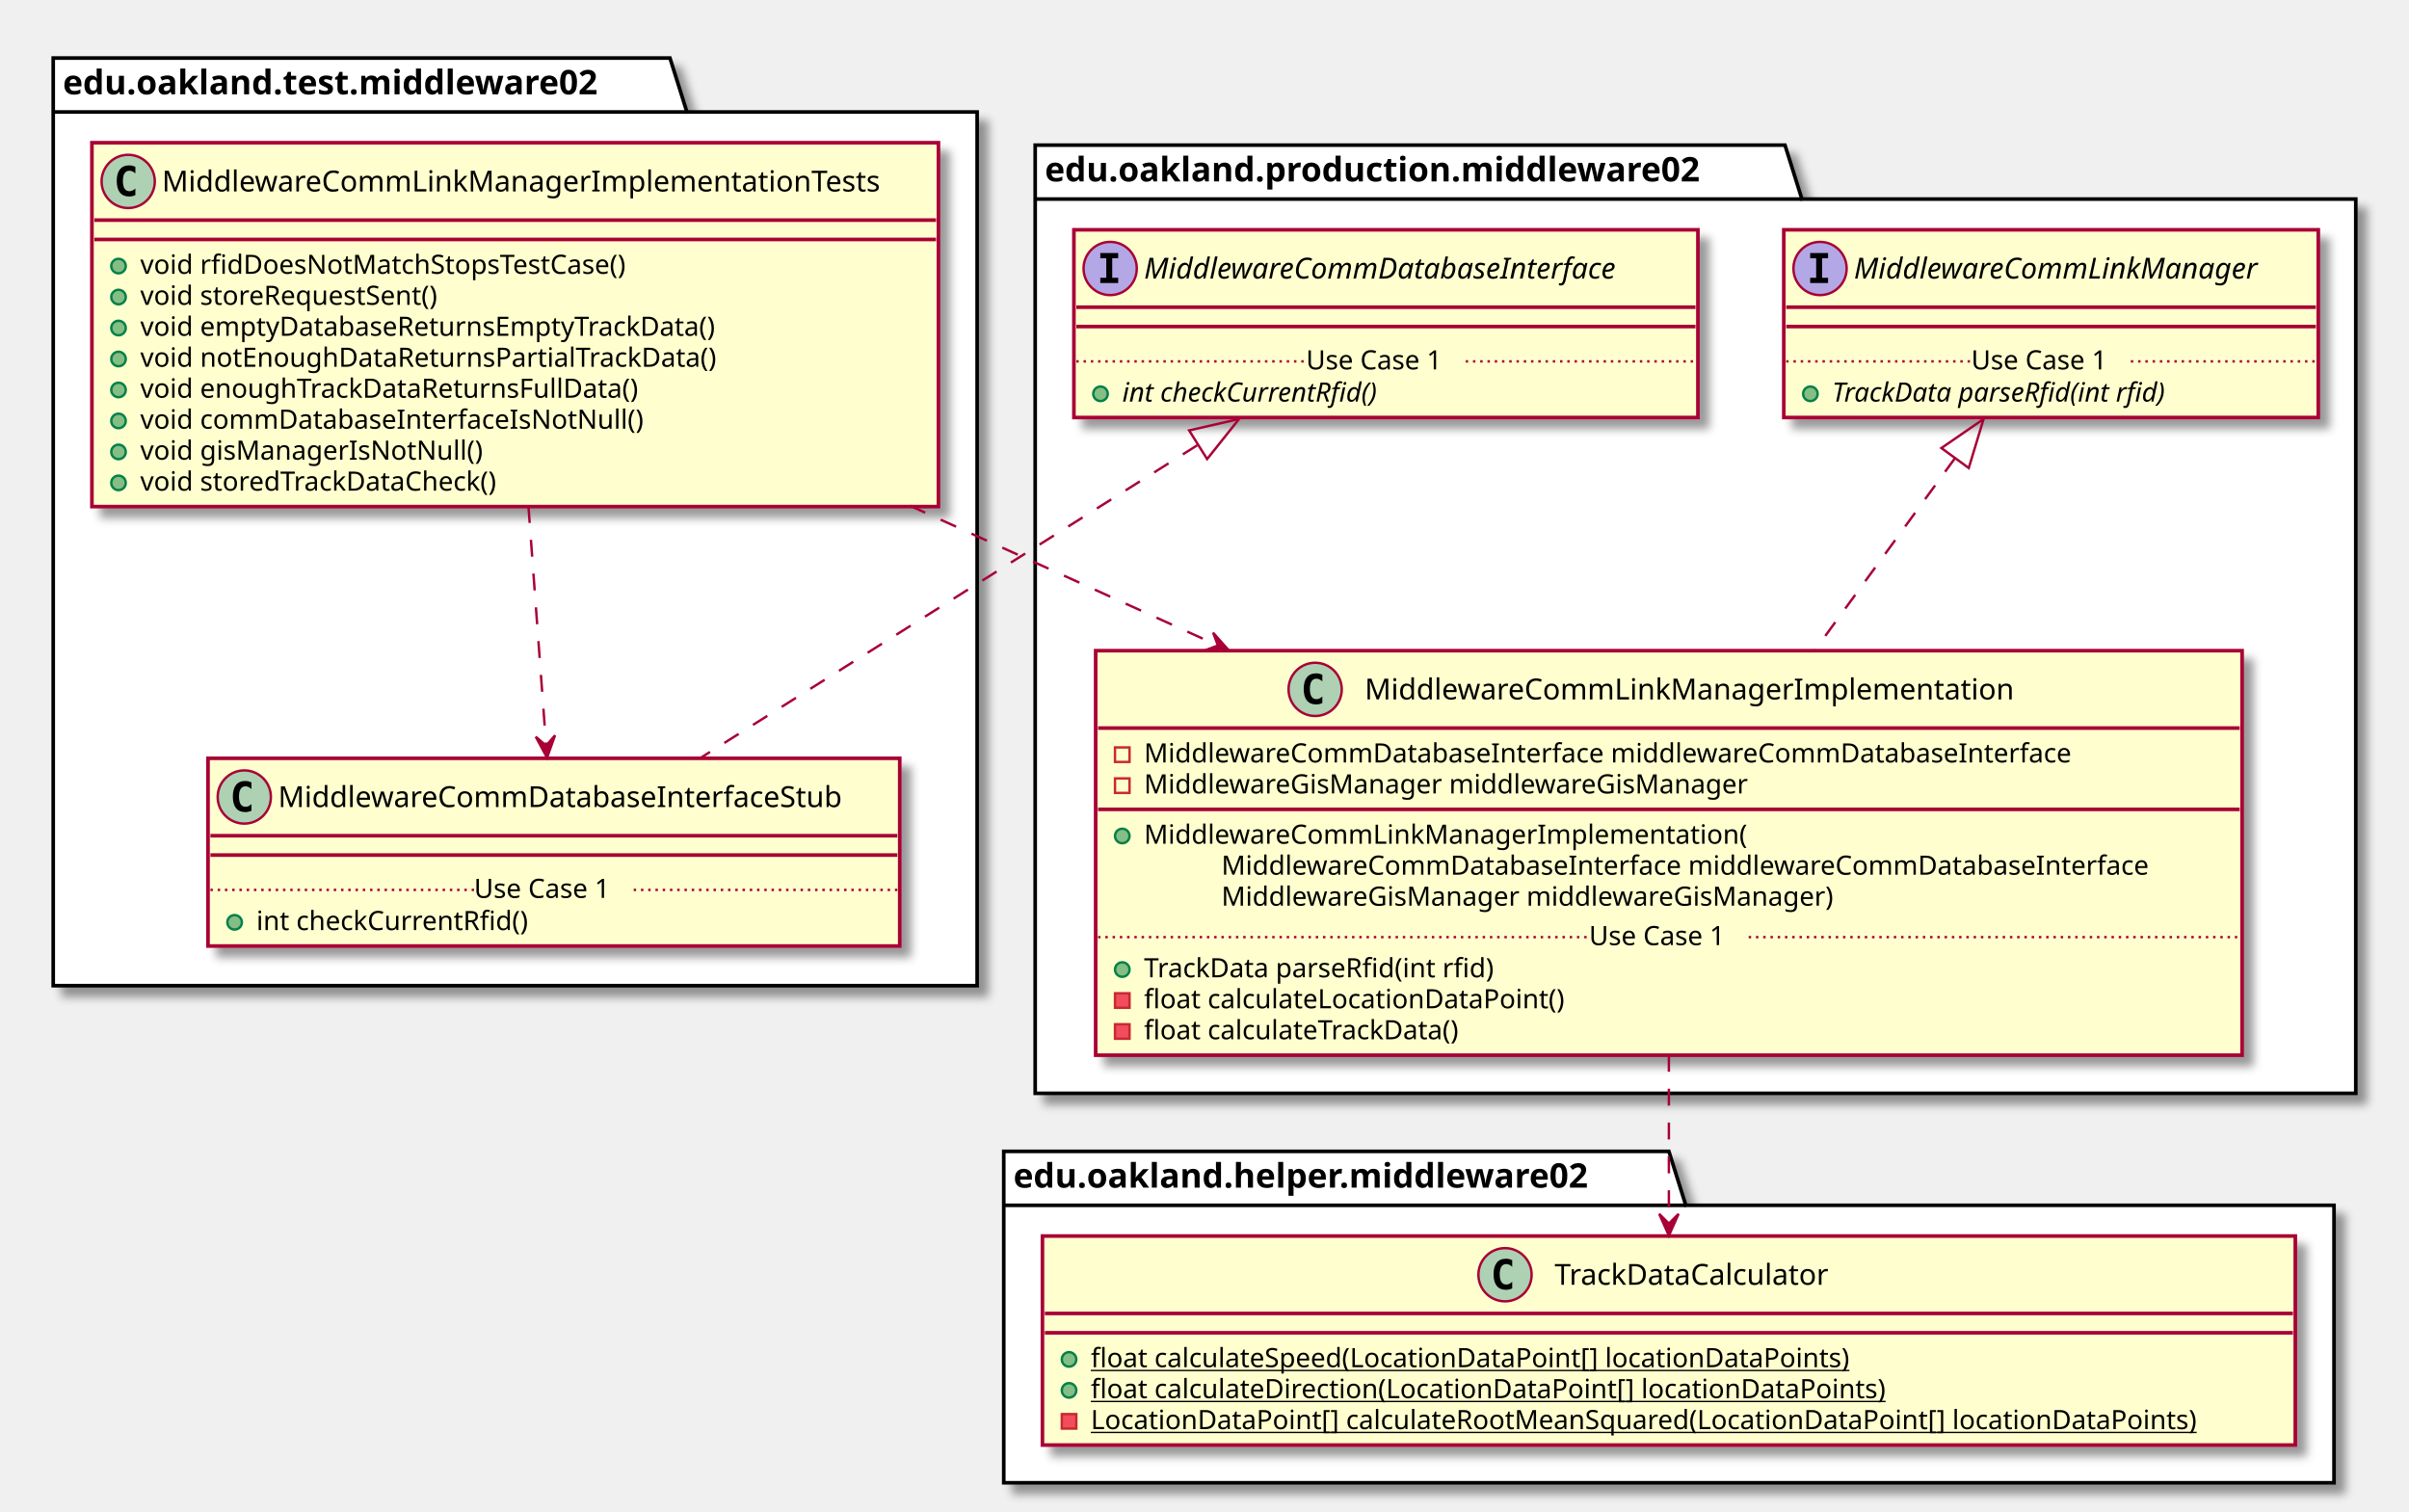
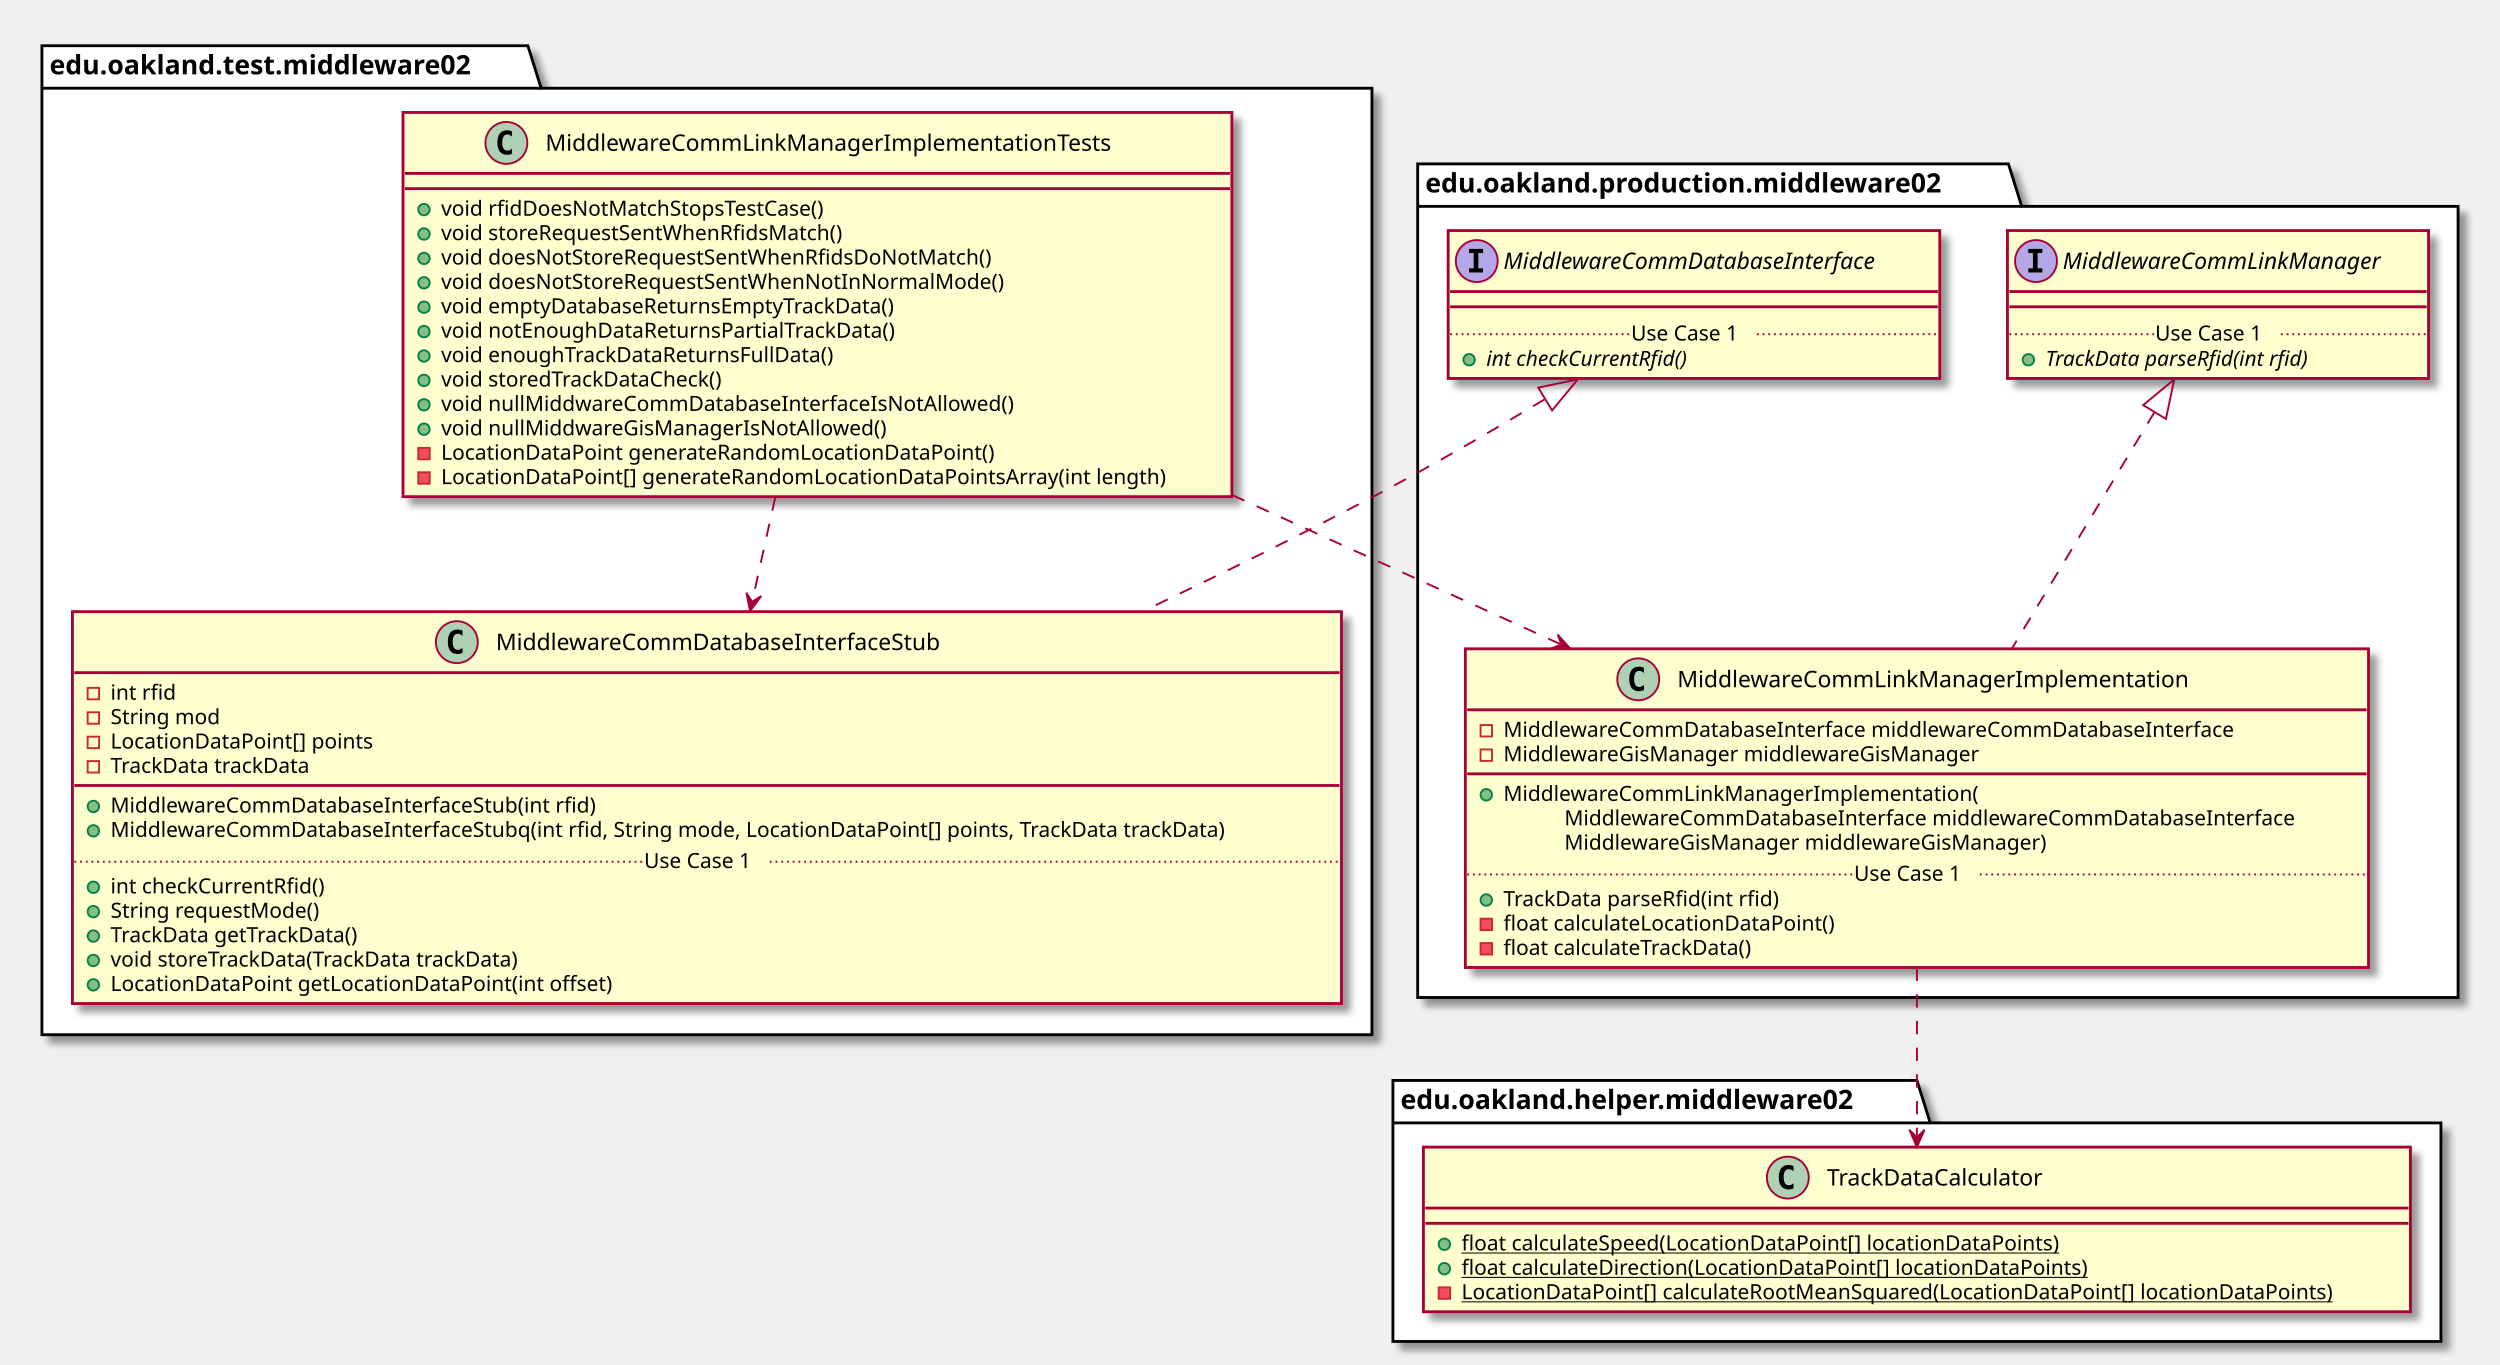
- <svg xmlns="http://www.w3.org/2000/svg" contentScriptType="application/ecmascript" contentStyleType="text/css" height="625px" preserveAspectRatio="none" style="width:996px;height:625px;" version="1.1" viewBox="0 0 996 625" width="996px" zoomAndPan="magnify">
+ <svg xmlns="http://www.w3.org/2000/svg" contentScriptType="application/ecmascript" contentStyleType="text/css" height="716px" preserveAspectRatio="none" style="width:1312px;height:716px;" version="1.1" viewBox="0 0 1312 716" width="1312px" zoomAndPan="magnify">
  <defs>
-     <filter height="300%" id="f1lprc5m8w7bvd" width="300%" x="-1" y="-1">
+     <filter height="300%" id="fmli7ghvfmhwf" width="300%" x="-1" y="-1">
      <feGaussianBlur result="blurOut" stdDeviation="2.0" />
      <feColorMatrix in="blurOut" result="blurOut2" type="matrix" values="0 0 0 0 0 0 0 0 0 0 0 0 0 0 0 0 0 0 .4 0" />
      <feOffset dx="4.0" dy="4.0" in="blurOut2" result="blurOut3" />
      <feBlend in="SourceGraphic" in2="blurOut3" mode="normal" />
    </filter>
  </defs>
  <g>
-     <polygon fill="#FFFFFF" filter="url(#f1lprc5m8w7bvd)" points="22,24,277,24,284,46.297,404,46.297,404,407.5,22,407.5,22,24" style="stroke: #000000; stroke-width: 1.5;" />
+     <polygon fill="#FFFFFF" filter="url(#fmli7ghvfmhwf)" points="22,24,277,24,284,46.297,720,46.297,720,543,22,543,22,24" style="stroke: #000000; stroke-width: 1.5;" />
    <line style="stroke: #000000; stroke-width: 1.5;" x1="22" x2="284" y1="46.297" y2="46.297" />
    <text fill="#000000" font-family="sans-serif" font-size="14" font-weight="bold" lengthAdjust="spacingAndGlyphs" textLength="249" x="26" y="38.995">edu.oakland.test.middleware02</text>
-     <polygon fill="#FFFFFF" filter="url(#f1lprc5m8w7bvd)" points="428,60,738,60,745,82.297,974,82.297,974,452,428,452,428,60" style="stroke: #000000; stroke-width: 1.5;" />
-     <line style="stroke: #000000; stroke-width: 1.5;" x1="428" x2="745" y1="82.297" y2="82.297" />
-     <text fill="#000000" font-family="sans-serif" font-size="14" font-weight="bold" lengthAdjust="spacingAndGlyphs" textLength="304" x="432" y="74.995">edu.oakland.production.middleware02</text>
-     <polygon fill="#FFFFFF" filter="url(#f1lprc5m8w7bvd)" points="415,476,690,476,697,498.297,965,498.297,965,613,415,613,415,476" style="stroke: #000000; stroke-width: 1.5;" />
-     <line style="stroke: #000000; stroke-width: 1.5;" x1="415" x2="697" y1="498.297" y2="498.297" />
-     <text fill="#000000" font-family="sans-serif" font-size="14" font-weight="bold" lengthAdjust="spacingAndGlyphs" textLength="269" x="419" y="490.995">edu.oakland.helper.middleware02</text>
-     <rect fill="#FEFECE" filter="url(#f1lprc5m8w7bvd)" height="150.438" id="MiddlewareCommLinkManagerImplementationTests" style="stroke: #A80036; stroke-width: 1.5;" width="350" x="38" y="59" />
-     <ellipse cx="53" cy="75" fill="#ADD1B2" rx="11" ry="11" style="stroke: #A80036; stroke-width: 1.0;" />
-     <path d="M55.969,80.641 Q55.391,80.938 54.75,81.078 Q54.109,81.234 53.406,81.234 Q50.906,81.234 49.578,79.594 Q48.266,77.938 48.266,74.812 Q48.266,71.688 49.578,70.031 Q50.906,68.375 53.406,68.375 Q54.109,68.375 54.75,68.531 Q55.406,68.688 55.969,68.984 L55.969,71.703 Q55.344,71.125 54.75,70.859 Q54.156,70.578 53.531,70.578 Q52.188,70.578 51.5,71.656 Q50.812,72.719 50.812,74.812 Q50.812,76.906 51.5,77.984 Q52.188,79.047 53.531,79.047 Q54.156,79.047 54.75,78.781 Q55.344,78.5 55.969,77.922 L55.969,80.641 Z " />
-     <text fill="#000000" font-family="sans-serif" font-size="12" lengthAdjust="spacingAndGlyphs" textLength="318" x="67" y="79.154">MiddlewareCommLinkManagerImplementationTests</text>
-     <line style="stroke: #A80036; stroke-width: 1.5;" x1="39" x2="387" y1="91" y2="91" />
-     <line style="stroke: #A80036; stroke-width: 1.5;" x1="39" x2="387" y1="99" y2="99" />
-     <ellipse cx="49" cy="110" fill="#84BE84" rx="3" ry="3" style="stroke: #038048; stroke-width: 1.0;" />
-     <text fill="#000000" font-family="sans-serif" font-size="11" lengthAdjust="spacingAndGlyphs" textLength="222" x="58" y="113.21">void rfidDoesNotMatchStopsTestCase()</text>
-     <ellipse cx="49" cy="122.805" fill="#84BE84" rx="3" ry="3" style="stroke: #038048; stroke-width: 1.0;" />
-     <text fill="#000000" font-family="sans-serif" font-size="11" lengthAdjust="spacingAndGlyphs" textLength="137" x="58" y="126.015">void storeRequestSent()</text>
-     <ellipse cx="49" cy="135.609" fill="#84BE84" rx="3" ry="3" style="stroke: #038048; stroke-width: 1.0;" />
-     <text fill="#000000" font-family="sans-serif" font-size="11" lengthAdjust="spacingAndGlyphs" textLength="260" x="58" y="138.82">void emptyDatabaseReturnsEmptyTrackData()</text>
-     <ellipse cx="49" cy="148.414" fill="#84BE84" rx="3" ry="3" style="stroke: #038048; stroke-width: 1.0;" />
-     <text fill="#000000" font-family="sans-serif" font-size="11" lengthAdjust="spacingAndGlyphs" textLength="258" x="58" y="151.625">void notEnoughDataReturnsPartialTrackData()</text>
-     <ellipse cx="49" cy="161.219" fill="#84BE84" rx="3" ry="3" style="stroke: #038048; stroke-width: 1.0;" />
-     <text fill="#000000" font-family="sans-serif" font-size="11" lengthAdjust="spacingAndGlyphs" textLength="223" x="58" y="164.429">void enoughTrackDataReturnsFullData()</text>
-     <ellipse cx="49" cy="174.023" fill="#84BE84" rx="3" ry="3" style="stroke: #038048; stroke-width: 1.0;" />
-     <text fill="#000000" font-family="sans-serif" font-size="11" lengthAdjust="spacingAndGlyphs" textLength="224" x="58" y="177.234">void commDatabaseInterfaceIsNotNull()</text>
-     <ellipse cx="49" cy="186.828" fill="#84BE84" rx="3" ry="3" style="stroke: #038048; stroke-width: 1.0;" />
-     <text fill="#000000" font-family="sans-serif" font-size="11" lengthAdjust="spacingAndGlyphs" textLength="151" x="58" y="190.039">void gisManagerIsNotNull()</text>
-     <ellipse cx="49" cy="199.633" fill="#84BE84" rx="3" ry="3" style="stroke: #038048; stroke-width: 1.0;" />
-     <text fill="#000000" font-family="sans-serif" font-size="11" lengthAdjust="spacingAndGlyphs" textLength="163" x="58" y="202.843">void storedTrackDataCheck()</text>
-     <rect fill="#FEFECE" filter="url(#f1lprc5m8w7bvd)" height="77.609" id="MiddlewareCommDatabaseInterfaceStub" style="stroke: #A80036; stroke-width: 1.5;" width="286" x="86" y="313.5" />
-     <ellipse cx="101" cy="329.5" fill="#ADD1B2" rx="11" ry="11" style="stroke: #A80036; stroke-width: 1.0;" />
-     <path d="M103.969,335.141 Q103.391,335.438 102.75,335.578 Q102.109,335.734 101.406,335.734 Q98.906,335.734 97.578,334.094 Q96.266,332.438 96.266,329.312 Q96.266,326.188 97.578,324.531 Q98.906,322.875 101.406,322.875 Q102.109,322.875 102.75,323.031 Q103.406,323.188 103.969,323.484 L103.969,326.203 Q103.344,325.625 102.75,325.359 Q102.156,325.078 101.531,325.078 Q100.188,325.078 99.5,326.156 Q98.812,327.219 98.812,329.312 Q98.812,331.406 99.5,332.484 Q100.188,333.547 101.531,333.547 Q102.156,333.547 102.75,333.281 Q103.344,333 103.969,332.422 L103.969,335.141 Z " />
-     <text fill="#000000" font-family="sans-serif" font-size="12" lengthAdjust="spacingAndGlyphs" textLength="254" x="115" y="333.654">MiddlewareCommDatabaseInterfaceStub</text>
-     <line style="stroke: #A80036; stroke-width: 1.5;" x1="87" x2="371" y1="345.5" y2="345.5" />
-     <line style="stroke: #A80036; stroke-width: 1.5;" x1="87" x2="371" y1="353.5" y2="353.5" />
-     <ellipse cx="97" cy="381.305" fill="#84BE84" rx="3" ry="3" style="stroke: #038048; stroke-width: 1.0;" />
-     <text fill="#000000" font-family="sans-serif" font-size="11" lengthAdjust="spacingAndGlyphs" textLength="122" x="106" y="384.515">int checkCurrentRfid()</text>
-     <line style="stroke: #A80036; stroke-width: 1.0; stroke-dasharray: 1.0,2.0;" x1="87" x2="196" y1="367.902" y2="367.902" />
-     <text fill="#000000" font-family="sans-serif" font-size="11" lengthAdjust="spacingAndGlyphs" textLength="66" x="196" y="371.21">Use Case 1</text>
-     <line style="stroke: #A80036; stroke-width: 1.0; stroke-dasharray: 1.0,2.0;" x1="262" x2="371" y1="367.902" y2="367.902" />
-     <rect fill="#FEFECE" filter="url(#f1lprc5m8w7bvd)" height="77.609" id="MiddlewareCommDatabaseInterface" style="stroke: #A80036; stroke-width: 1.5;" width="258" x="444" y="95" />
-     <ellipse cx="459" cy="111" fill="#B4A7E5" rx="11" ry="11" style="stroke: #A80036; stroke-width: 1.0;" />
-     <path d="M454.922,106.766 L454.922,104.609 L462.312,104.609 L462.312,106.766 L459.844,106.766 L459.844,114.844 L462.312,114.844 L462.312,117 L454.922,117 L454.922,114.844 L457.391,114.844 L457.391,106.766 L454.922,106.766 Z " />
-     <text fill="#000000" font-family="sans-serif" font-size="12" font-style="italic" lengthAdjust="spacingAndGlyphs" textLength="226" x="473" y="115.154">MiddlewareCommDatabaseInterface</text>
-     <line style="stroke: #A80036; stroke-width: 1.5;" x1="445" x2="701" y1="127" y2="127" />
-     <line style="stroke: #A80036; stroke-width: 1.5;" x1="445" x2="701" y1="135" y2="135" />
-     <ellipse cx="455" cy="162.805" fill="#84BE84" rx="3" ry="3" style="stroke: #038048; stroke-width: 1.0;" />
-     <text fill="#000000" font-family="sans-serif" font-size="11" font-style="italic" lengthAdjust="spacingAndGlyphs" textLength="123" x="464" y="166.015">int checkCurrentRfid()</text>
-     <line style="stroke: #A80036; stroke-width: 1.0; stroke-dasharray: 1.0,2.0;" x1="445" x2="540" y1="149.402" y2="149.402" />
-     <text fill="#000000" font-family="sans-serif" font-size="11" lengthAdjust="spacingAndGlyphs" textLength="66" x="540" y="152.71">Use Case 1</text>
-     <line style="stroke: #A80036; stroke-width: 1.0; stroke-dasharray: 1.0,2.0;" x1="606" x2="701" y1="149.402" y2="149.402" />
-     <rect fill="#FEFECE" filter="url(#f1lprc5m8w7bvd)" height="167.242" id="MiddlewareCommLinkManagerImplementation" style="stroke: #A80036; stroke-width: 1.5;" width="474" x="453" y="269" />
-     <ellipse cx="543.75" cy="285" fill="#ADD1B2" rx="11" ry="11" style="stroke: #A80036; stroke-width: 1.0;" />
-     <path d="M546.719,290.641 Q546.141,290.938 545.5,291.078 Q544.859,291.234 544.156,291.234 Q541.656,291.234 540.328,289.594 Q539.016,287.938 539.016,284.812 Q539.016,281.688 540.328,280.031 Q541.656,278.375 544.156,278.375 Q544.859,278.375 545.5,278.531 Q546.156,278.688 546.719,278.984 L546.719,281.703 Q546.094,281.125 545.5,280.859 Q544.906,280.578 544.281,280.578 Q542.938,280.578 542.25,281.656 Q541.562,282.719 541.562,284.812 Q541.562,286.906 542.25,287.984 Q542.938,289.047 544.281,289.047 Q544.906,289.047 545.5,288.781 Q546.094,288.5 546.719,287.922 L546.719,290.641 Z " />
-     <text fill="#000000" font-family="sans-serif" font-size="12" lengthAdjust="spacingAndGlyphs" textLength="284" x="564.25" y="289.154">MiddlewareCommLinkManagerImplementation</text>
-     <line style="stroke: #A80036; stroke-width: 1.5;" x1="454" x2="926" y1="301" y2="301" />
-     <rect fill="none" height="6" style="stroke: #C82930; stroke-width: 1.0;" width="6" x="461" y="309" />
-     <text fill="#000000" font-family="sans-serif" font-size="11" lengthAdjust="spacingAndGlyphs" textLength="416" x="473" y="315.21">MiddlewareCommDatabaseInterface middlewareCommDatabaseInterface</text>
-     <rect fill="none" height="6" style="stroke: #C82930; stroke-width: 1.0;" width="6" x="461" y="321.805" />
-     <text fill="#000000" font-family="sans-serif" font-size="11" lengthAdjust="spacingAndGlyphs" textLength="270" x="473" y="328.015">MiddlewareGisManager middlewareGisManager</text>
-     <line style="stroke: #A80036; stroke-width: 1.5;" x1="454" x2="926" y1="334.609" y2="334.609" />
-     <ellipse cx="464" cy="345.609" fill="#84BE84" rx="3" ry="3" style="stroke: #038048; stroke-width: 1.0;" />
-     <text fill="#000000" font-family="sans-serif" font-size="11" lengthAdjust="spacingAndGlyphs" textLength="264" x="473" y="348.82">MiddlewareCommLinkManagerImplementation(</text>
-     <text fill="#000000" font-family="sans-serif" font-size="11" lengthAdjust="spacingAndGlyphs" textLength="416" x="505" y="361.625">MiddlewareCommDatabaseInterface middlewareCommDatabaseInterface</text>
-     <text fill="#000000" font-family="sans-serif" font-size="11" lengthAdjust="spacingAndGlyphs" textLength="274" x="505" y="374.429">MiddlewareGisManager middlewareGisManager)</text>
-     <ellipse cx="464" cy="400.828" fill="#84BE84" rx="3" ry="3" style="stroke: #038048; stroke-width: 1.0;" />
-     <text fill="#000000" font-family="sans-serif" font-size="11" lengthAdjust="spacingAndGlyphs" textLength="160" x="473" y="404.039">TrackData parseRfid(int rfid)</text>
-     <rect fill="#F24D5C" height="6" style="stroke: #C82930; stroke-width: 1.0;" width="6" x="461" y="410.633" />
-     <text fill="#000000" font-family="sans-serif" font-size="11" lengthAdjust="spacingAndGlyphs" textLength="188" x="473" y="416.843">float calculateLocationDataPoint()</text>
-     <rect fill="#F24D5C" height="6" style="stroke: #C82930; stroke-width: 1.0;" width="6" x="461" y="423.438" />
-     <text fill="#000000" font-family="sans-serif" font-size="11" lengthAdjust="spacingAndGlyphs" textLength="144" x="473" y="429.648">float calculateTrackData()</text>
-     <line style="stroke: #A80036; stroke-width: 1.0; stroke-dasharray: 1.0,2.0;" x1="454" x2="657" y1="387.426" y2="387.426" />
-     <text fill="#000000" font-family="sans-serif" font-size="11" lengthAdjust="spacingAndGlyphs" textLength="66" x="657" y="390.734">Use Case 1</text>
-     <line style="stroke: #A80036; stroke-width: 1.0; stroke-dasharray: 1.0,2.0;" x1="723" x2="926" y1="387.426" y2="387.426" />
-     <rect fill="#FEFECE" filter="url(#f1lprc5m8w7bvd)" height="77.609" id="MiddlewareCommLinkManager" style="stroke: #A80036; stroke-width: 1.5;" width="221" x="737.5" y="95" />
-     <ellipse cx="752.5" cy="111" fill="#B4A7E5" rx="11" ry="11" style="stroke: #A80036; stroke-width: 1.0;" />
-     <path d="M748.422,106.766 L748.422,104.609 L755.812,104.609 L755.812,106.766 L753.344,106.766 L753.344,114.844 L755.812,114.844 L755.812,117 L748.422,117 L748.422,114.844 L750.891,114.844 L750.891,106.766 L748.422,106.766 Z " />
-     <text fill="#000000" font-family="sans-serif" font-size="12" font-style="italic" lengthAdjust="spacingAndGlyphs" textLength="189" x="766.5" y="115.154">MiddlewareCommLinkManager</text>
-     <line style="stroke: #A80036; stroke-width: 1.5;" x1="738.5" x2="957.5" y1="127" y2="127" />
-     <line style="stroke: #A80036; stroke-width: 1.5;" x1="738.5" x2="957.5" y1="135" y2="135" />
-     <ellipse cx="748.5" cy="162.805" fill="#84BE84" rx="3" ry="3" style="stroke: #038048; stroke-width: 1.0;" />
-     <text fill="#000000" font-family="sans-serif" font-size="11" font-style="italic" lengthAdjust="spacingAndGlyphs" textLength="160" x="757.5" y="166.015">TrackData parseRfid(int rfid)</text>
-     <line style="stroke: #A80036; stroke-width: 1.0; stroke-dasharray: 1.0,2.0;" x1="738.5" x2="815" y1="149.402" y2="149.402" />
-     <text fill="#000000" font-family="sans-serif" font-size="11" lengthAdjust="spacingAndGlyphs" textLength="66" x="815" y="152.71">Use Case 1</text>
-     <line style="stroke: #A80036; stroke-width: 1.0; stroke-dasharray: 1.0,2.0;" x1="881" x2="957.5" y1="149.402" y2="149.402" />
-     <rect fill="#FEFECE" filter="url(#f1lprc5m8w7bvd)" height="86.414" id="TrackDataCalculator" style="stroke: #A80036; stroke-width: 1.5;" width="518" x="431" y="511" />
-     <ellipse cx="622.25" cy="527" fill="#ADD1B2" rx="11" ry="11" style="stroke: #A80036; stroke-width: 1.0;" />
-     <path d="M625.219,532.641 Q624.641,532.938 624,533.078 Q623.359,533.234 622.656,533.234 Q620.156,533.234 618.828,531.594 Q617.516,529.938 617.516,526.812 Q617.516,523.688 618.828,522.031 Q620.156,520.375 622.656,520.375 Q623.359,520.375 624,520.531 Q624.656,520.688 625.219,520.984 L625.219,523.703 Q624.594,523.125 624,522.859 Q623.406,522.578 622.781,522.578 Q621.438,522.578 620.75,523.656 Q620.062,524.719 620.062,526.812 Q620.062,528.906 620.75,529.984 Q621.438,531.047 622.781,531.047 Q623.406,531.047 624,530.781 Q624.594,530.5 625.219,529.922 L625.219,532.641 Z " />
-     <text fill="#000000" font-family="sans-serif" font-size="12" lengthAdjust="spacingAndGlyphs" textLength="127" x="642.75" y="531.154">TrackDataCalculator</text>
-     <line style="stroke: #A80036; stroke-width: 1.5;" x1="432" x2="948" y1="543" y2="543" />
-     <line style="stroke: #A80036; stroke-width: 1.5;" x1="432" x2="948" y1="551" y2="551" />
-     <ellipse cx="442" cy="562" fill="#84BE84" rx="3" ry="3" style="stroke: #038048; stroke-width: 1.0;" />
-     <text fill="#000000" font-family="sans-serif" font-size="11" lengthAdjust="spacingAndGlyphs" text-decoration="underline" textLength="341" x="451" y="565.21">float calculateSpeed(LocationDataPoint[] locationDataPoints)</text>
-     <ellipse cx="442" cy="574.805" fill="#84BE84" rx="3" ry="3" style="stroke: #038048; stroke-width: 1.0;" />
-     <text fill="#000000" font-family="sans-serif" font-size="11" lengthAdjust="spacingAndGlyphs" text-decoration="underline" textLength="355" x="451" y="578.015">float calculateDirection(LocationDataPoint[] locationDataPoints)</text>
-     <rect fill="#F24D5C" height="6" style="stroke: #C82930; stroke-width: 1.0;" width="6" x="439" y="584.609" />
-     <text fill="#000000" font-family="sans-serif" font-size="11" lengthAdjust="spacingAndGlyphs" text-decoration="underline" textLength="492" x="451" y="590.82">LocationDataPoint[] calculateRootMeanSquared(LocationDataPoint[] locationDataPoints)</text>
-     <path d="M494.98,184.1 C432.65,223.33 346.55,277.52 289.39,313.49 " fill="none" id="MiddlewareCommDatabaseInterface&lt;-MiddlewareCommDatabaseInterfaceStub" style="stroke: #A80036; stroke-width: 1.0; stroke-dasharray: 7.0,7.0;" />
-     <polygon fill="none" points="491.64,177.94,512.29,173.21,499.09,189.78,491.64,177.94" style="stroke: #A80036; stroke-width: 1.0;" />
-     <path d="M218.48,209.2 C220.92,242.16 223.7,279.81 225.79,308.09 " fill="none" id="MiddlewareCommLinkManagerImplementationTests-&gt;MiddlewareCommDatabaseInterfaceStub" style="stroke: #A80036; stroke-width: 1.0; stroke-dasharray: 7.0,7.0;" />
-     <polygon fill="#A80036" points="226.17,313.26,229.49,303.988,225.798,308.274,221.512,304.582,226.17,313.26" style="stroke: #A80036; stroke-width: 1.0;" />
-     <path d="M808.31,189.39 C790.77,213.43 769.75,242.22 750.33,268.83 " fill="none" id="MiddlewareCommLinkManager&lt;-MiddlewareCommLinkManagerImplementation" style="stroke: #A80036; stroke-width: 1.0; stroke-dasharray: 7.0,7.0;" />
-     <polygon fill="none" points="802.67,185.24,820.12,173.21,813.98,193.49,802.67,185.24" style="stroke: #A80036; stroke-width: 1.0;" />
-     <path d="M690,436.08 C690,459.8 690,484.85 690,505.66 " fill="none" id="MiddlewareCommLinkManagerImplementation-&gt;TrackDataCalculator" style="stroke: #A80036; stroke-width: 1.0; stroke-dasharray: 7.0,7.0;" />
-     <polygon fill="#A80036" points="690,510.85,694,501.85,690,505.85,686,501.85,690,510.85" style="stroke: #A80036; stroke-width: 1.0;" />
-     <path d="M376.16,209.05 C417.15,227.66 461.46,247.77 503.5,266.85 " fill="none" id="MiddlewareCommLinkManagerImplementationTests-&gt;MiddlewareCommLinkManagerImplementation" style="stroke: #A80036; stroke-width: 1.0; stroke-dasharray: 7.0,7.0;" />
-     <polygon fill="#A80036" points="508.09,268.94,501.561,261.567,503.541,266.866,498.242,268.846,508.09,268.94" style="stroke: #A80036; stroke-width: 1.0;" />
+     <polygon fill="#FFFFFF" filter="url(#fmli7ghvfmhwf)" points="744,86,1054,86,1061,108.297,1290,108.297,1290,523.5,744,523.5,744,86" style="stroke: #000000; stroke-width: 1.5;" />
+     <line style="stroke: #000000; stroke-width: 1.5;" x1="744" x2="1061" y1="108.297" y2="108.297" />
+     <text fill="#000000" font-family="sans-serif" font-size="14" font-weight="bold" lengthAdjust="spacingAndGlyphs" textLength="304" x="748" y="100.995">edu.oakland.production.middleware02</text>
+     <polygon fill="#FFFFFF" filter="url(#fmli7ghvfmhwf)" points="731,567,1006,567,1013,589.297,1281,589.297,1281,704,731,704,731,567" style="stroke: #000000; stroke-width: 1.5;" />
+     <line style="stroke: #000000; stroke-width: 1.5;" x1="731" x2="1013" y1="589.297" y2="589.297" />
+     <text fill="#000000" font-family="sans-serif" font-size="14" font-weight="bold" lengthAdjust="spacingAndGlyphs" textLength="269" x="735" y="581.995">edu.oakland.helper.middleware02</text>
+     <rect fill="#FEFECE" filter="url(#fmli7ghvfmhwf)" height="201.656" id="MiddlewareCommLinkManagerImplementationTests" style="stroke: #A80036; stroke-width: 1.5;" width="435" x="211.5" y="59" />
+     <ellipse cx="265.75" cy="75" fill="#ADD1B2" rx="11" ry="11" style="stroke: #A80036; stroke-width: 1.0;" />
+     <path d="M268.719,80.641 Q268.141,80.938 267.5,81.078 Q266.859,81.234 266.156,81.234 Q263.656,81.234 262.328,79.594 Q261.016,77.938 261.016,74.812 Q261.016,71.688 262.328,70.031 Q263.656,68.375 266.156,68.375 Q266.859,68.375 267.5,68.531 Q268.156,68.688 268.719,68.984 L268.719,71.703 Q268.094,71.125 267.5,70.859 Q266.906,70.578 266.281,70.578 Q264.938,70.578 264.25,71.656 Q263.562,72.719 263.562,74.812 Q263.562,76.906 264.25,77.984 Q264.938,79.047 266.281,79.047 Q266.906,79.047 267.5,78.781 Q268.094,78.5 268.719,77.922 L268.719,80.641 Z " />
+     <text fill="#000000" font-family="sans-serif" font-size="12" lengthAdjust="spacingAndGlyphs" textLength="318" x="286.25" y="79.154">MiddlewareCommLinkManagerImplementationTests</text>
+     <line style="stroke: #A80036; stroke-width: 1.5;" x1="212.5" x2="645.5" y1="91" y2="91" />
+     <line style="stroke: #A80036; stroke-width: 1.5;" x1="212.5" x2="645.5" y1="99" y2="99" />
+     <ellipse cx="222.5" cy="110" fill="#84BE84" rx="3" ry="3" style="stroke: #038048; stroke-width: 1.0;" />
+     <text fill="#000000" font-family="sans-serif" font-size="11" lengthAdjust="spacingAndGlyphs" textLength="222" x="231.5" y="113.21">void rfidDoesNotMatchStopsTestCase()</text>
+     <ellipse cx="222.5" cy="122.805" fill="#84BE84" rx="3" ry="3" style="stroke: #038048; stroke-width: 1.0;" />
+     <text fill="#000000" font-family="sans-serif" font-size="11" lengthAdjust="spacingAndGlyphs" textLength="228" x="231.5" y="126.015">void storeRequestSentWhenRfidsMatch()</text>
+     <ellipse cx="222.5" cy="135.609" fill="#84BE84" rx="3" ry="3" style="stroke: #038048; stroke-width: 1.0;" />
+     <text fill="#000000" font-family="sans-serif" font-size="11" lengthAdjust="spacingAndGlyphs" textLength="310" x="231.5" y="138.82">void doesNotStoreRequestSentWhenRfidsDoNotMatch()</text>
+     <ellipse cx="222.5" cy="148.414" fill="#84BE84" rx="3" ry="3" style="stroke: #038048; stroke-width: 1.0;" />
+     <text fill="#000000" font-family="sans-serif" font-size="11" lengthAdjust="spacingAndGlyphs" textLength="315" x="231.5" y="151.625">void doesNotStoreRequestSentWhenNotInNormalMode()</text>
+     <ellipse cx="222.5" cy="161.219" fill="#84BE84" rx="3" ry="3" style="stroke: #038048; stroke-width: 1.0;" />
+     <text fill="#000000" font-family="sans-serif" font-size="11" lengthAdjust="spacingAndGlyphs" textLength="260" x="231.5" y="164.429">void emptyDatabaseReturnsEmptyTrackData()</text>
+     <ellipse cx="222.5" cy="174.023" fill="#84BE84" rx="3" ry="3" style="stroke: #038048; stroke-width: 1.0;" />
+     <text fill="#000000" font-family="sans-serif" font-size="11" lengthAdjust="spacingAndGlyphs" textLength="258" x="231.5" y="177.234">void notEnoughDataReturnsPartialTrackData()</text>
+     <ellipse cx="222.5" cy="186.828" fill="#84BE84" rx="3" ry="3" style="stroke: #038048; stroke-width: 1.0;" />
+     <text fill="#000000" font-family="sans-serif" font-size="11" lengthAdjust="spacingAndGlyphs" textLength="223" x="231.5" y="190.039">void enoughTrackDataReturnsFullData()</text>
+     <ellipse cx="222.5" cy="199.633" fill="#84BE84" rx="3" ry="3" style="stroke: #038048; stroke-width: 1.0;" />
+     <text fill="#000000" font-family="sans-serif" font-size="11" lengthAdjust="spacingAndGlyphs" textLength="163" x="231.5" y="202.843">void storedTrackDataCheck()</text>
+     <ellipse cx="222.5" cy="212.438" fill="#84BE84" rx="3" ry="3" style="stroke: #038048; stroke-width: 1.0;" />
+     <text fill="#000000" font-family="sans-serif" font-size="11" lengthAdjust="spacingAndGlyphs" textLength="322" x="231.5" y="215.648">void nullMiddwareCommDatabaseInterfaceIsNotAllowed()</text>
+     <ellipse cx="222.5" cy="225.242" fill="#84BE84" rx="3" ry="3" style="stroke: #038048; stroke-width: 1.0;" />
+     <text fill="#000000" font-family="sans-serif" font-size="11" lengthAdjust="spacingAndGlyphs" textLength="249" x="231.5" y="228.453">void nullMiddwareGisManagerIsNotAllowed()</text>
+     <rect fill="#F24D5C" height="6" style="stroke: #C82930; stroke-width: 1.0;" width="6" x="219.5" y="235.047" />
+     <text fill="#000000" font-family="sans-serif" font-size="11" lengthAdjust="spacingAndGlyphs" textLength="311" x="231.5" y="241.257">LocationDataPoint generateRandomLocationDataPoint()</text>
+     <rect fill="#F24D5C" height="6" style="stroke: #C82930; stroke-width: 1.0;" width="6" x="219.5" y="247.852" />
+     <text fill="#000000" font-family="sans-serif" font-size="11" lengthAdjust="spacingAndGlyphs" textLength="409" x="231.5" y="254.062">LocationDataPoint[] generateRandomLocationDataPointsArray(int length)</text>
+     <rect fill="#FEFECE" filter="url(#fmli7ghvfmhwf)" height="205.656" id="MiddlewareCommDatabaseInterfaceStub" style="stroke: #A80036; stroke-width: 1.5;" width="666" x="38" y="321" />
+     <ellipse cx="239.75" cy="337" fill="#ADD1B2" rx="11" ry="11" style="stroke: #A80036; stroke-width: 1.0;" />
+     <path d="M242.719,342.641 Q242.141,342.938 241.5,343.078 Q240.859,343.234 240.156,343.234 Q237.656,343.234 236.328,341.594 Q235.016,339.938 235.016,336.812 Q235.016,333.688 236.328,332.031 Q237.656,330.375 240.156,330.375 Q240.859,330.375 241.5,330.531 Q242.156,330.688 242.719,330.984 L242.719,333.703 Q242.094,333.125 241.5,332.859 Q240.906,332.578 240.281,332.578 Q238.938,332.578 238.25,333.656 Q237.562,334.719 237.562,336.812 Q237.562,338.906 238.25,339.984 Q238.938,341.047 240.281,341.047 Q240.906,341.047 241.5,340.781 Q242.094,340.5 242.719,339.922 L242.719,342.641 Z " />
+     <text fill="#000000" font-family="sans-serif" font-size="12" lengthAdjust="spacingAndGlyphs" textLength="254" x="260.25" y="341.154">MiddlewareCommDatabaseInterfaceStub</text>
+     <line style="stroke: #A80036; stroke-width: 1.5;" x1="39" x2="703" y1="353" y2="353" />
+     <rect fill="none" height="6" style="stroke: #C82930; stroke-width: 1.0;" width="6" x="46" y="361" />
+     <text fill="#000000" font-family="sans-serif" font-size="11" lengthAdjust="spacingAndGlyphs" textLength="37" x="58" y="367.21">int rfid</text>
+     <rect fill="none" height="6" style="stroke: #C82930; stroke-width: 1.0;" width="6" x="46" y="373.805" />
+     <text fill="#000000" font-family="sans-serif" font-size="11" lengthAdjust="spacingAndGlyphs" textLength="63" x="58" y="380.015">String mod</text>
+     <rect fill="none" height="6" style="stroke: #C82930; stroke-width: 1.0;" width="6" x="46" y="386.609" />
+     <text fill="#000000" font-family="sans-serif" font-size="11" lengthAdjust="spacingAndGlyphs" textLength="148" x="58" y="392.82">LocationDataPoint[] points</text>
+     <rect fill="none" height="6" style="stroke: #C82930; stroke-width: 1.0;" width="6" x="46" y="399.414" />
+     <text fill="#000000" font-family="sans-serif" font-size="11" lengthAdjust="spacingAndGlyphs" textLength="115" x="58" y="405.625">TrackData trackData</text>
+     <line style="stroke: #A80036; stroke-width: 1.5;" x1="39" x2="703" y1="412.219" y2="412.219" />
+     <ellipse cx="49" cy="423.219" fill="#84BE84" rx="3" ry="3" style="stroke: #038048; stroke-width: 1.0;" />
+     <text fill="#000000" font-family="sans-serif" font-size="11" lengthAdjust="spacingAndGlyphs" textLength="276" x="58" y="426.429">MiddlewareCommDatabaseInterfaceStub(int rfid)</text>
+     <ellipse cx="49" cy="436.023" fill="#84BE84" rx="3" ry="3" style="stroke: #038048; stroke-width: 1.0;" />
+     <text fill="#000000" font-family="sans-serif" font-size="11" lengthAdjust="spacingAndGlyphs" textLength="640" x="58" y="439.234">MiddlewareCommDatabaseInterfaceStubq(int rfid, String mode, LocationDataPoint[] points, TrackData trackData)</text>
+     <ellipse cx="49" cy="465.633" fill="#84BE84" rx="3" ry="3" style="stroke: #038048; stroke-width: 1.0;" />
+     <text fill="#000000" font-family="sans-serif" font-size="11" lengthAdjust="spacingAndGlyphs" textLength="122" x="58" y="468.843">int checkCurrentRfid()</text>
+     <ellipse cx="49" cy="478.438" fill="#84BE84" rx="3" ry="3" style="stroke: #038048; stroke-width: 1.0;" />
+     <text fill="#000000" font-family="sans-serif" font-size="11" lengthAdjust="spacingAndGlyphs" textLength="120" x="58" y="481.648">String requestMode()</text>
+     <ellipse cx="49" cy="491.242" fill="#84BE84" rx="3" ry="3" style="stroke: #038048; stroke-width: 1.0;" />
+     <text fill="#000000" font-family="sans-serif" font-size="11" lengthAdjust="spacingAndGlyphs" textLength="144" x="58" y="494.453">TrackData getTrackData()</text>
+     <ellipse cx="49" cy="504.047" fill="#84BE84" rx="3" ry="3" style="stroke: #038048; stroke-width: 1.0;" />
+     <text fill="#000000" font-family="sans-serif" font-size="11" lengthAdjust="spacingAndGlyphs" textLength="237" x="58" y="507.257">void storeTrackData(TrackData trackData)</text>
+     <ellipse cx="49" cy="516.852" fill="#84BE84" rx="3" ry="3" style="stroke: #038048; stroke-width: 1.0;" />
+     <text fill="#000000" font-family="sans-serif" font-size="11" lengthAdjust="spacingAndGlyphs" textLength="283" x="58" y="520.062">LocationDataPoint getLocationDataPoint(int offset)</text>
+     <line style="stroke: #A80036; stroke-width: 1.0; stroke-dasharray: 1.0,2.0;" x1="39" x2="338" y1="452.231" y2="452.231" />
+     <text fill="#000000" font-family="sans-serif" font-size="11" lengthAdjust="spacingAndGlyphs" textLength="66" x="338" y="455.539">Use Case 1</text>
+     <line style="stroke: #A80036; stroke-width: 1.0; stroke-dasharray: 1.0,2.0;" x1="404" x2="703" y1="452.231" y2="452.231" />
+     <rect fill="#FEFECE" filter="url(#fmli7ghvfmhwf)" height="77.609" id="MiddlewareCommDatabaseInterface" style="stroke: #A80036; stroke-width: 1.5;" width="258" x="760" y="121" />
+     <ellipse cx="775" cy="137" fill="#B4A7E5" rx="11" ry="11" style="stroke: #A80036; stroke-width: 1.0;" />
+     <path d="M770.922,132.766 L770.922,130.609 L778.312,130.609 L778.312,132.766 L775.844,132.766 L775.844,140.844 L778.312,140.844 L778.312,143 L770.922,143 L770.922,140.844 L773.391,140.844 L773.391,132.766 L770.922,132.766 Z " />
+     <text fill="#000000" font-family="sans-serif" font-size="12" font-style="italic" lengthAdjust="spacingAndGlyphs" textLength="226" x="789" y="141.154">MiddlewareCommDatabaseInterface</text>
+     <line style="stroke: #A80036; stroke-width: 1.5;" x1="761" x2="1017" y1="153" y2="153" />
+     <line style="stroke: #A80036; stroke-width: 1.5;" x1="761" x2="1017" y1="161" y2="161" />
+     <ellipse cx="771" cy="188.805" fill="#84BE84" rx="3" ry="3" style="stroke: #038048; stroke-width: 1.0;" />
+     <text fill="#000000" font-family="sans-serif" font-size="11" font-style="italic" lengthAdjust="spacingAndGlyphs" textLength="123" x="780" y="192.015">int checkCurrentRfid()</text>
+     <line style="stroke: #A80036; stroke-width: 1.0; stroke-dasharray: 1.0,2.0;" x1="761" x2="856" y1="175.402" y2="175.402" />
+     <text fill="#000000" font-family="sans-serif" font-size="11" lengthAdjust="spacingAndGlyphs" textLength="66" x="856" y="178.71">Use Case 1</text>
+     <line style="stroke: #A80036; stroke-width: 1.0; stroke-dasharray: 1.0,2.0;" x1="922" x2="1017" y1="175.402" y2="175.402" />
+     <rect fill="#FEFECE" filter="url(#fmli7ghvfmhwf)" height="167.242" id="MiddlewareCommLinkManagerImplementation" style="stroke: #A80036; stroke-width: 1.5;" width="474" x="769" y="340.5" />
+     <ellipse cx="859.75" cy="356.5" fill="#ADD1B2" rx="11" ry="11" style="stroke: #A80036; stroke-width: 1.0;" />
+     <path d="M862.719,362.141 Q862.141,362.438 861.5,362.578 Q860.859,362.734 860.156,362.734 Q857.656,362.734 856.328,361.094 Q855.016,359.438 855.016,356.312 Q855.016,353.188 856.328,351.531 Q857.656,349.875 860.156,349.875 Q860.859,349.875 861.5,350.031 Q862.156,350.188 862.719,350.484 L862.719,353.203 Q862.094,352.625 861.5,352.359 Q860.906,352.078 860.281,352.078 Q858.938,352.078 858.25,353.156 Q857.562,354.219 857.562,356.312 Q857.562,358.406 858.25,359.484 Q858.938,360.547 860.281,360.547 Q860.906,360.547 861.5,360.281 Q862.094,360 862.719,359.422 L862.719,362.141 Z " />
+     <text fill="#000000" font-family="sans-serif" font-size="12" lengthAdjust="spacingAndGlyphs" textLength="284" x="880.25" y="360.654">MiddlewareCommLinkManagerImplementation</text>
+     <line style="stroke: #A80036; stroke-width: 1.5;" x1="770" x2="1242" y1="372.5" y2="372.5" />
+     <rect fill="none" height="6" style="stroke: #C82930; stroke-width: 1.0;" width="6" x="777" y="380.5" />
+     <text fill="#000000" font-family="sans-serif" font-size="11" lengthAdjust="spacingAndGlyphs" textLength="416" x="789" y="386.71">MiddlewareCommDatabaseInterface middlewareCommDatabaseInterface</text>
+     <rect fill="none" height="6" style="stroke: #C82930; stroke-width: 1.0;" width="6" x="777" y="393.305" />
+     <text fill="#000000" font-family="sans-serif" font-size="11" lengthAdjust="spacingAndGlyphs" textLength="270" x="789" y="399.515">MiddlewareGisManager middlewareGisManager</text>
+     <line style="stroke: #A80036; stroke-width: 1.5;" x1="770" x2="1242" y1="406.109" y2="406.109" />
+     <ellipse cx="780" cy="417.109" fill="#84BE84" rx="3" ry="3" style="stroke: #038048; stroke-width: 1.0;" />
+     <text fill="#000000" font-family="sans-serif" font-size="11" lengthAdjust="spacingAndGlyphs" textLength="264" x="789" y="420.32">MiddlewareCommLinkManagerImplementation(</text>
+     <text fill="#000000" font-family="sans-serif" font-size="11" lengthAdjust="spacingAndGlyphs" textLength="416" x="821" y="433.125">MiddlewareCommDatabaseInterface middlewareCommDatabaseInterface</text>
+     <text fill="#000000" font-family="sans-serif" font-size="11" lengthAdjust="spacingAndGlyphs" textLength="274" x="821" y="445.929">MiddlewareGisManager middlewareGisManager)</text>
+     <ellipse cx="780" cy="472.328" fill="#84BE84" rx="3" ry="3" style="stroke: #038048; stroke-width: 1.0;" />
+     <text fill="#000000" font-family="sans-serif" font-size="11" lengthAdjust="spacingAndGlyphs" textLength="160" x="789" y="475.539">TrackData parseRfid(int rfid)</text>
+     <rect fill="#F24D5C" height="6" style="stroke: #C82930; stroke-width: 1.0;" width="6" x="777" y="482.133" />
+     <text fill="#000000" font-family="sans-serif" font-size="11" lengthAdjust="spacingAndGlyphs" textLength="188" x="789" y="488.343">float calculateLocationDataPoint()</text>
+     <rect fill="#F24D5C" height="6" style="stroke: #C82930; stroke-width: 1.0;" width="6" x="777" y="494.938" />
+     <text fill="#000000" font-family="sans-serif" font-size="11" lengthAdjust="spacingAndGlyphs" textLength="144" x="789" y="501.148">float calculateTrackData()</text>
+     <line style="stroke: #A80036; stroke-width: 1.0; stroke-dasharray: 1.0,2.0;" x1="770" x2="973" y1="458.926" y2="458.926" />
+     <text fill="#000000" font-family="sans-serif" font-size="11" lengthAdjust="spacingAndGlyphs" textLength="66" x="973" y="462.234">Use Case 1</text>
+     <line style="stroke: #A80036; stroke-width: 1.0; stroke-dasharray: 1.0,2.0;" x1="1039" x2="1242" y1="458.926" y2="458.926" />
+     <rect fill="#FEFECE" filter="url(#fmli7ghvfmhwf)" height="77.609" id="MiddlewareCommLinkManager" style="stroke: #A80036; stroke-width: 1.5;" width="221" x="1053.5" y="121" />
+     <ellipse cx="1068.5" cy="137" fill="#B4A7E5" rx="11" ry="11" style="stroke: #A80036; stroke-width: 1.0;" />
+     <path d="M1064.422,132.766 L1064.422,130.609 L1071.812,130.609 L1071.812,132.766 L1069.344,132.766 L1069.344,140.844 L1071.812,140.844 L1071.812,143 L1064.422,143 L1064.422,140.844 L1066.891,140.844 L1066.891,132.766 L1064.422,132.766 Z " />
+     <text fill="#000000" font-family="sans-serif" font-size="12" font-style="italic" lengthAdjust="spacingAndGlyphs" textLength="189" x="1082.5" y="141.154">MiddlewareCommLinkManager</text>
+     <line style="stroke: #A80036; stroke-width: 1.5;" x1="1054.5" x2="1273.5" y1="153" y2="153" />
+     <line style="stroke: #A80036; stroke-width: 1.5;" x1="1054.5" x2="1273.5" y1="161" y2="161" />
+     <ellipse cx="1064.5" cy="188.805" fill="#84BE84" rx="3" ry="3" style="stroke: #038048; stroke-width: 1.0;" />
+     <text fill="#000000" font-family="sans-serif" font-size="11" font-style="italic" lengthAdjust="spacingAndGlyphs" textLength="160" x="1073.5" y="192.015">TrackData parseRfid(int rfid)</text>
+     <line style="stroke: #A80036; stroke-width: 1.0; stroke-dasharray: 1.0,2.0;" x1="1054.5" x2="1131" y1="175.402" y2="175.402" />
+     <text fill="#000000" font-family="sans-serif" font-size="11" lengthAdjust="spacingAndGlyphs" textLength="66" x="1131" y="178.71">Use Case 1</text>
+     <line style="stroke: #A80036; stroke-width: 1.0; stroke-dasharray: 1.0,2.0;" x1="1197" x2="1273.5" y1="175.402" y2="175.402" />
+     <rect fill="#FEFECE" filter="url(#fmli7ghvfmhwf)" height="86.414" id="TrackDataCalculator" style="stroke: #A80036; stroke-width: 1.5;" width="518" x="747" y="602" />
+     <ellipse cx="938.25" cy="618" fill="#ADD1B2" rx="11" ry="11" style="stroke: #A80036; stroke-width: 1.0;" />
+     <path d="M941.219,623.641 Q940.641,623.938 940,624.078 Q939.359,624.234 938.656,624.234 Q936.156,624.234 934.828,622.594 Q933.516,620.938 933.516,617.812 Q933.516,614.688 934.828,613.031 Q936.156,611.375 938.656,611.375 Q939.359,611.375 940,611.531 Q940.656,611.688 941.219,611.984 L941.219,614.703 Q940.594,614.125 940,613.859 Q939.406,613.578 938.781,613.578 Q937.438,613.578 936.75,614.656 Q936.062,615.719 936.062,617.812 Q936.062,619.906 936.75,620.984 Q937.438,622.047 938.781,622.047 Q939.406,622.047 940,621.781 Q940.594,621.5 941.219,620.922 L941.219,623.641 Z " />
+     <text fill="#000000" font-family="sans-serif" font-size="12" lengthAdjust="spacingAndGlyphs" textLength="127" x="958.75" y="622.154">TrackDataCalculator</text>
+     <line style="stroke: #A80036; stroke-width: 1.5;" x1="748" x2="1264" y1="634" y2="634" />
+     <line style="stroke: #A80036; stroke-width: 1.5;" x1="748" x2="1264" y1="642" y2="642" />
+     <ellipse cx="758" cy="653" fill="#84BE84" rx="3" ry="3" style="stroke: #038048; stroke-width: 1.0;" />
+     <text fill="#000000" font-family="sans-serif" font-size="11" lengthAdjust="spacingAndGlyphs" text-decoration="underline" textLength="341" x="767" y="656.21">float calculateSpeed(LocationDataPoint[] locationDataPoints)</text>
+     <ellipse cx="758" cy="665.805" fill="#84BE84" rx="3" ry="3" style="stroke: #038048; stroke-width: 1.0;" />
+     <text fill="#000000" font-family="sans-serif" font-size="11" lengthAdjust="spacingAndGlyphs" text-decoration="underline" textLength="355" x="767" y="669.015">float calculateDirection(LocationDataPoint[] locationDataPoints)</text>
+     <rect fill="#F24D5C" height="6" style="stroke: #C82930; stroke-width: 1.0;" width="6" x="755" y="675.609" />
+     <text fill="#000000" font-family="sans-serif" font-size="11" lengthAdjust="spacingAndGlyphs" text-decoration="underline" textLength="492" x="767" y="681.82">LocationDataPoint[] calculateRootMeanSquared(LocationDataPoint[] locationDataPoints)</text>
+     <path d="M810.6,209.59 C782.38,226.49 750.09,245.17 720,261 C681.58,281.22 640.17,301.62 599.76,320.8 " fill="none" id="MiddlewareCommDatabaseInterface&lt;-MiddlewareCommDatabaseInterfaceStub" style="stroke: #A80036; stroke-width: 1.0; stroke-dasharray: 7.0,7.0;" />
+     <polygon fill="none" points="807.29,203.41,828.03,199.07,814.53,215.4,807.29,203.41" style="stroke: #A80036; stroke-width: 1.0;" />
+     <path d="M406.82,261.17 C402.88,279 398.75,297.63 394.76,315.65 " fill="none" id="MiddlewareCommLinkManagerImplementationTests-&gt;MiddlewareCommDatabaseInterfaceStub" style="stroke: #A80036; stroke-width: 1.0; stroke-dasharray: 7.0,7.0;" />
+     <polygon fill="#A80036" points="393.64,320.71,399.502,312.796,394.728,315.83,391.694,311.055,393.64,320.71" style="stroke: #A80036; stroke-width: 1.0;" />
+     <path d="M1130.67,216.28 C1108.93,252.32 1080.18,300 1055.76,340.49 " fill="none" id="MiddlewareCommLinkManager&lt;-MiddlewareCommLinkManagerImplementation" style="stroke: #A80036; stroke-width: 1.0; stroke-dasharray: 7.0,7.0;" />
+     <polygon fill="none" points="1124.7,212.61,1141.03,199.1,1136.69,219.84,1124.7,212.61" style="stroke: #A80036; stroke-width: 1.0;" />
+     <path d="M1006,507.79 C1006,537.89 1006,570.85 1006,596.8 " fill="none" id="MiddlewareCommLinkManagerImplementation-&gt;TrackDataCalculator" style="stroke: #A80036; stroke-width: 1.0; stroke-dasharray: 7.0,7.0;" />
+     <polygon fill="#A80036" points="1006,601.9,1010,592.9,1006,596.9,1002,592.9,1006,601.9" style="stroke: #A80036; stroke-width: 1.0;" />
+     <path d="M646.73,259.86 C703.56,285.67 764.3,313.25 819.36,338.25 " fill="none" id="MiddlewareCommLinkManagerImplementationTests-&gt;MiddlewareCommLinkManagerImplementation" style="stroke: #A80036; stroke-width: 1.0; stroke-dasharray: 7.0,7.0;" />
+     <polygon fill="#A80036" points="823.99,340.35,817.452,332.984,819.438,338.281,814.141,340.267,823.99,340.35" style="stroke: #A80036; stroke-width: 1.0;" />
  </g>
</svg>
